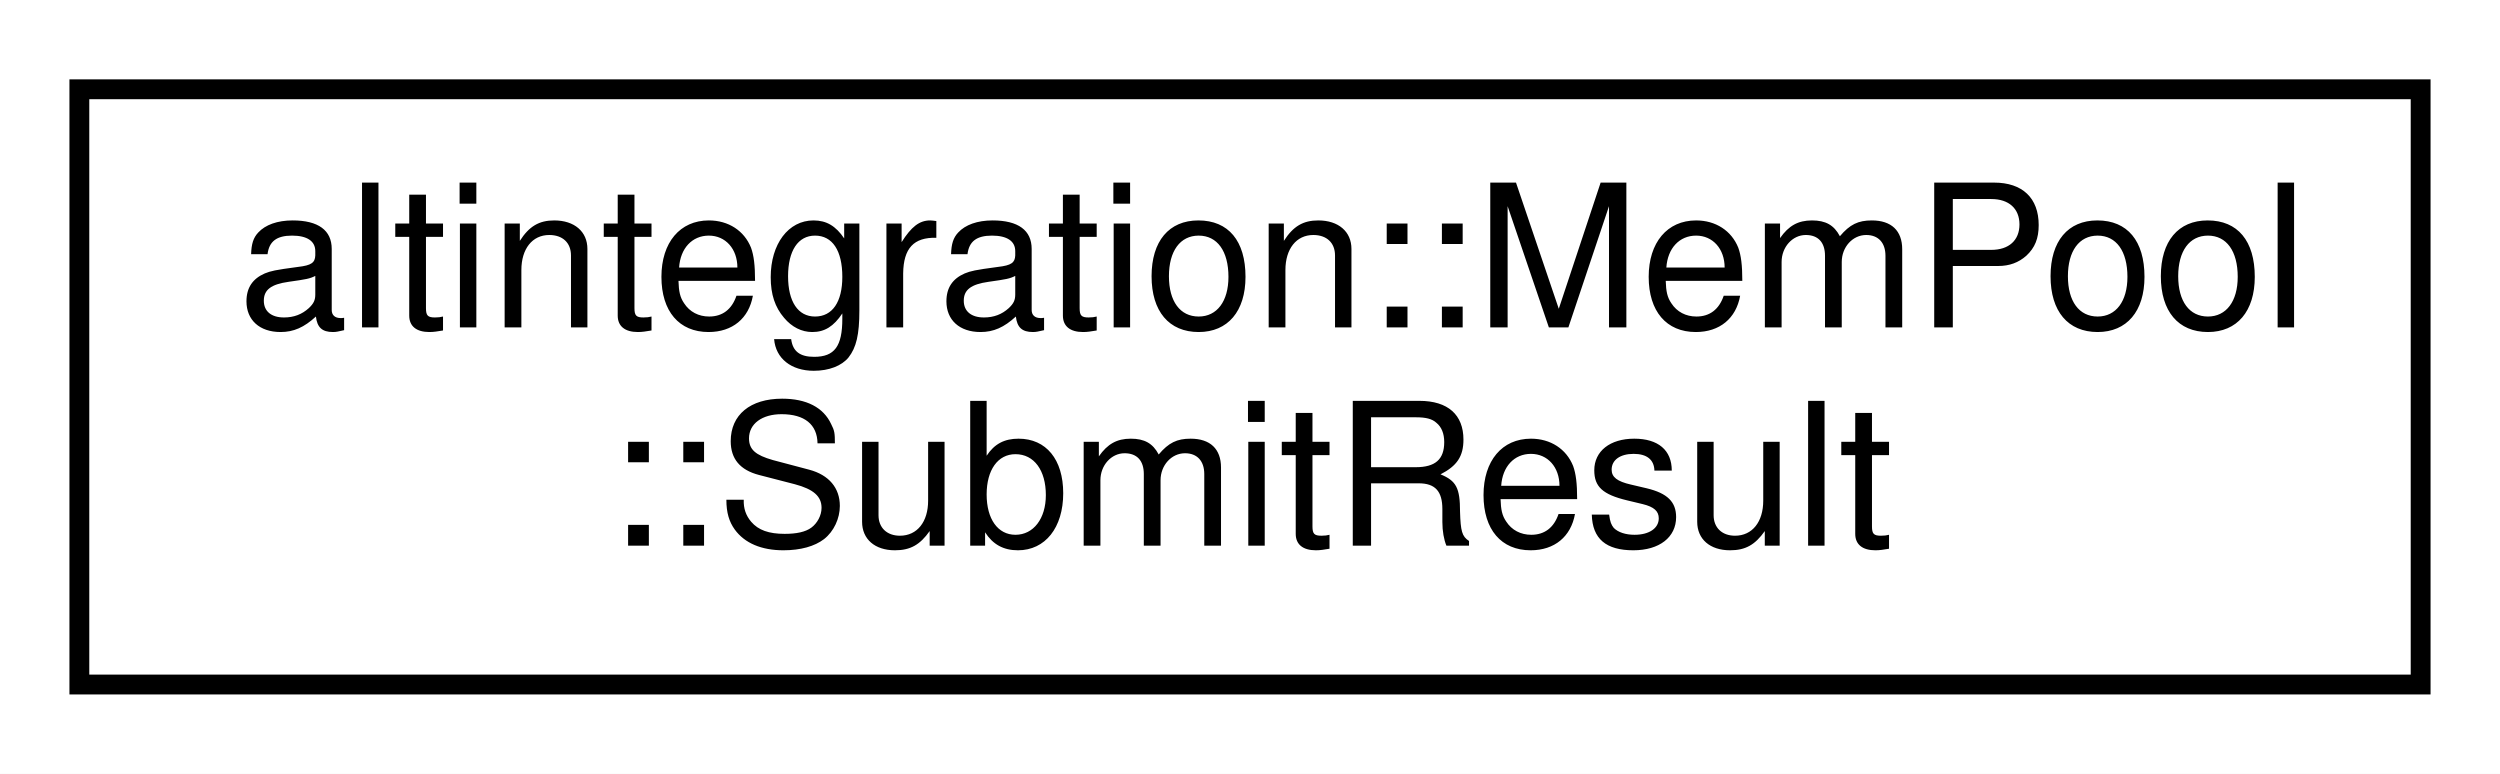
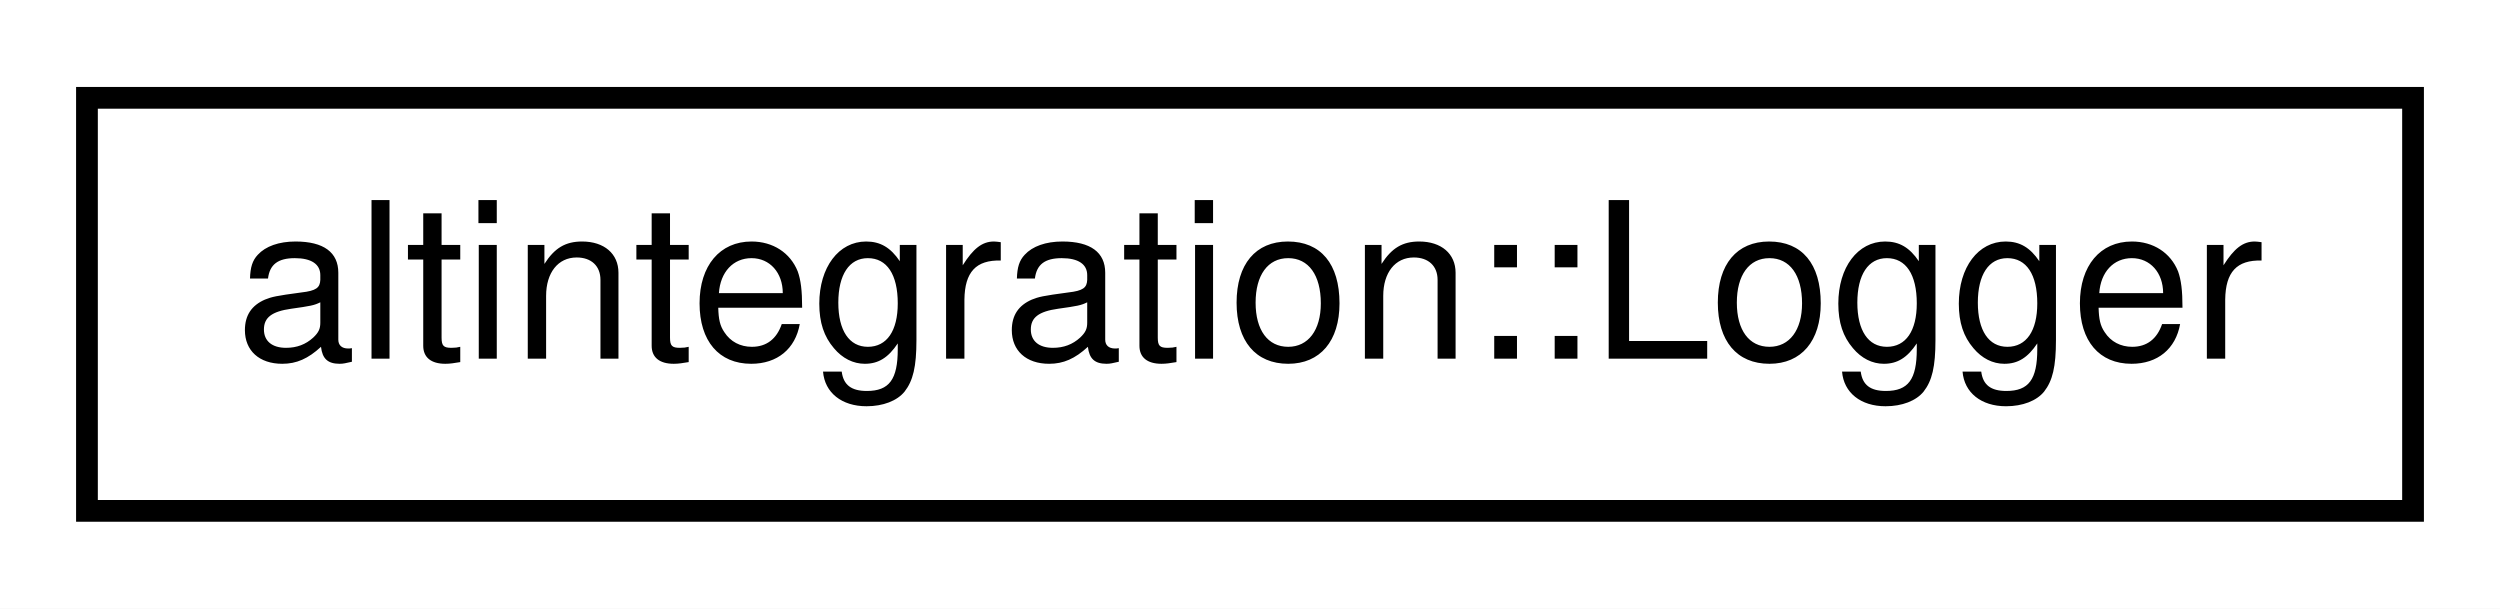
- <svg xmlns="http://www.w3.org/2000/svg" xmlns:xlink="http://www.w3.org/1999/xlink" width="126pt" height="39pt" viewBox="0.00 0.00 126.00 39.00">
-   <g id="graph0" class="graph" transform="scale(1 1) rotate(0) translate(4 35)">
-     <polygon fill="white" stroke="transparent" points="-4,4 -4,-35 122,-35 122,4 -4,4" />
+ <svg xmlns="http://www.w3.org/2000/svg" xmlns:xlink="http://www.w3.org/1999/xlink" width="115pt" height="28pt" viewBox="0.00 0.00 115.00 28.00">
+   <g id="graph0" class="graph" transform="scale(1 1) rotate(0) translate(4 24)">
+     <polygon fill="white" stroke="transparent" points="-4,4 -4,-24 111,-24 111,4 -4,4" />
    <g id="node1" class="node">
      <g id="a_node1">
-         <a xlink:href="structaltintegration_1_1MemPool_1_1SubmitResult.html" target="_top" xlink:title="Result of submission to mempool.">
-           <polygon fill="white" stroke="black" points="0,-0.5 0,-30.5 118,-30.5 118,-0.5 0,-0.5" />
-           <text text-anchor="start" x="8" y="-18.5" font-family="Helvetica,sans-Serif" font-size="10.00">altintegration::MemPool</text>
-           <text text-anchor="middle" x="59" y="-7.5" font-family="Helvetica,sans-Serif" font-size="10.00">::SubmitResult</text>
+         <a xlink:href="structaltintegration_1_1Logger.html" target="_top" xlink:title="An interface for logger.">
+           <polygon fill="white" stroke="black" points="0,-0.5 0,-19.5 107,-19.5 107,-0.5 0,-0.5" />
+           <text text-anchor="middle" x="53.5" y="-7.5" font-family="Helvetica,sans-Serif" font-size="10.00">altintegration::Logger</text>
        </a>
      </g>
    </g>
  </g>
</svg>
